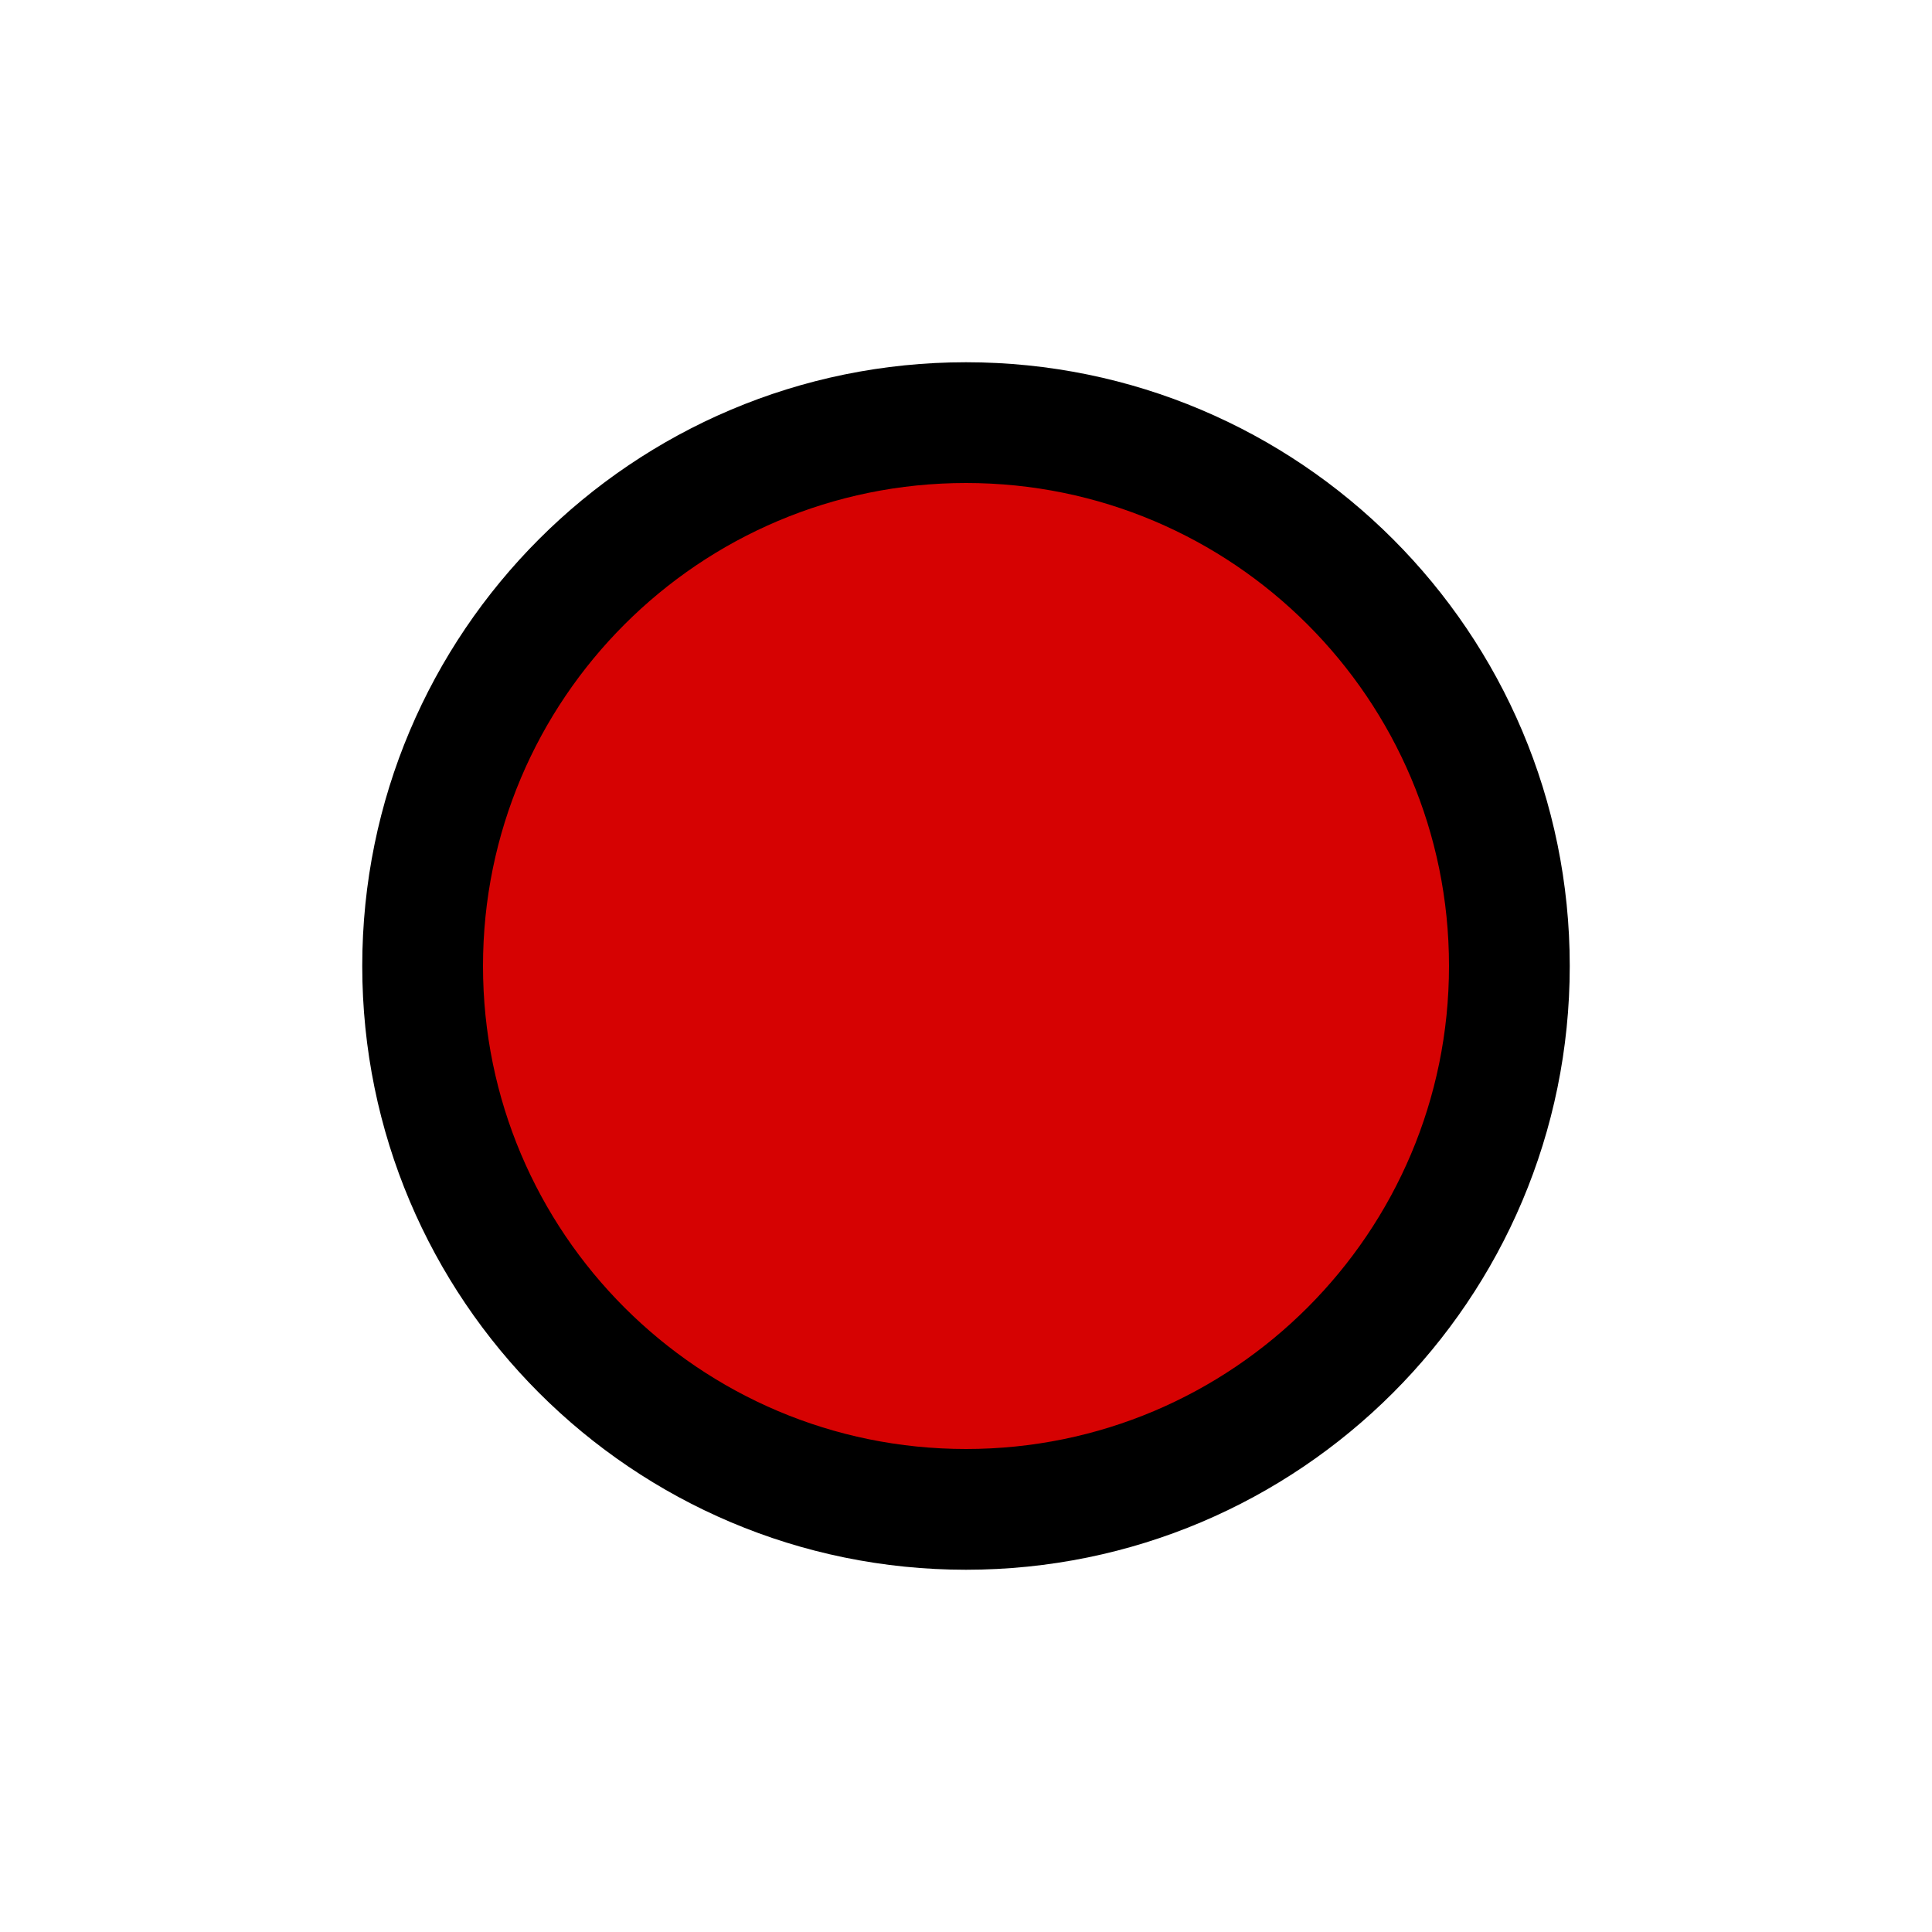
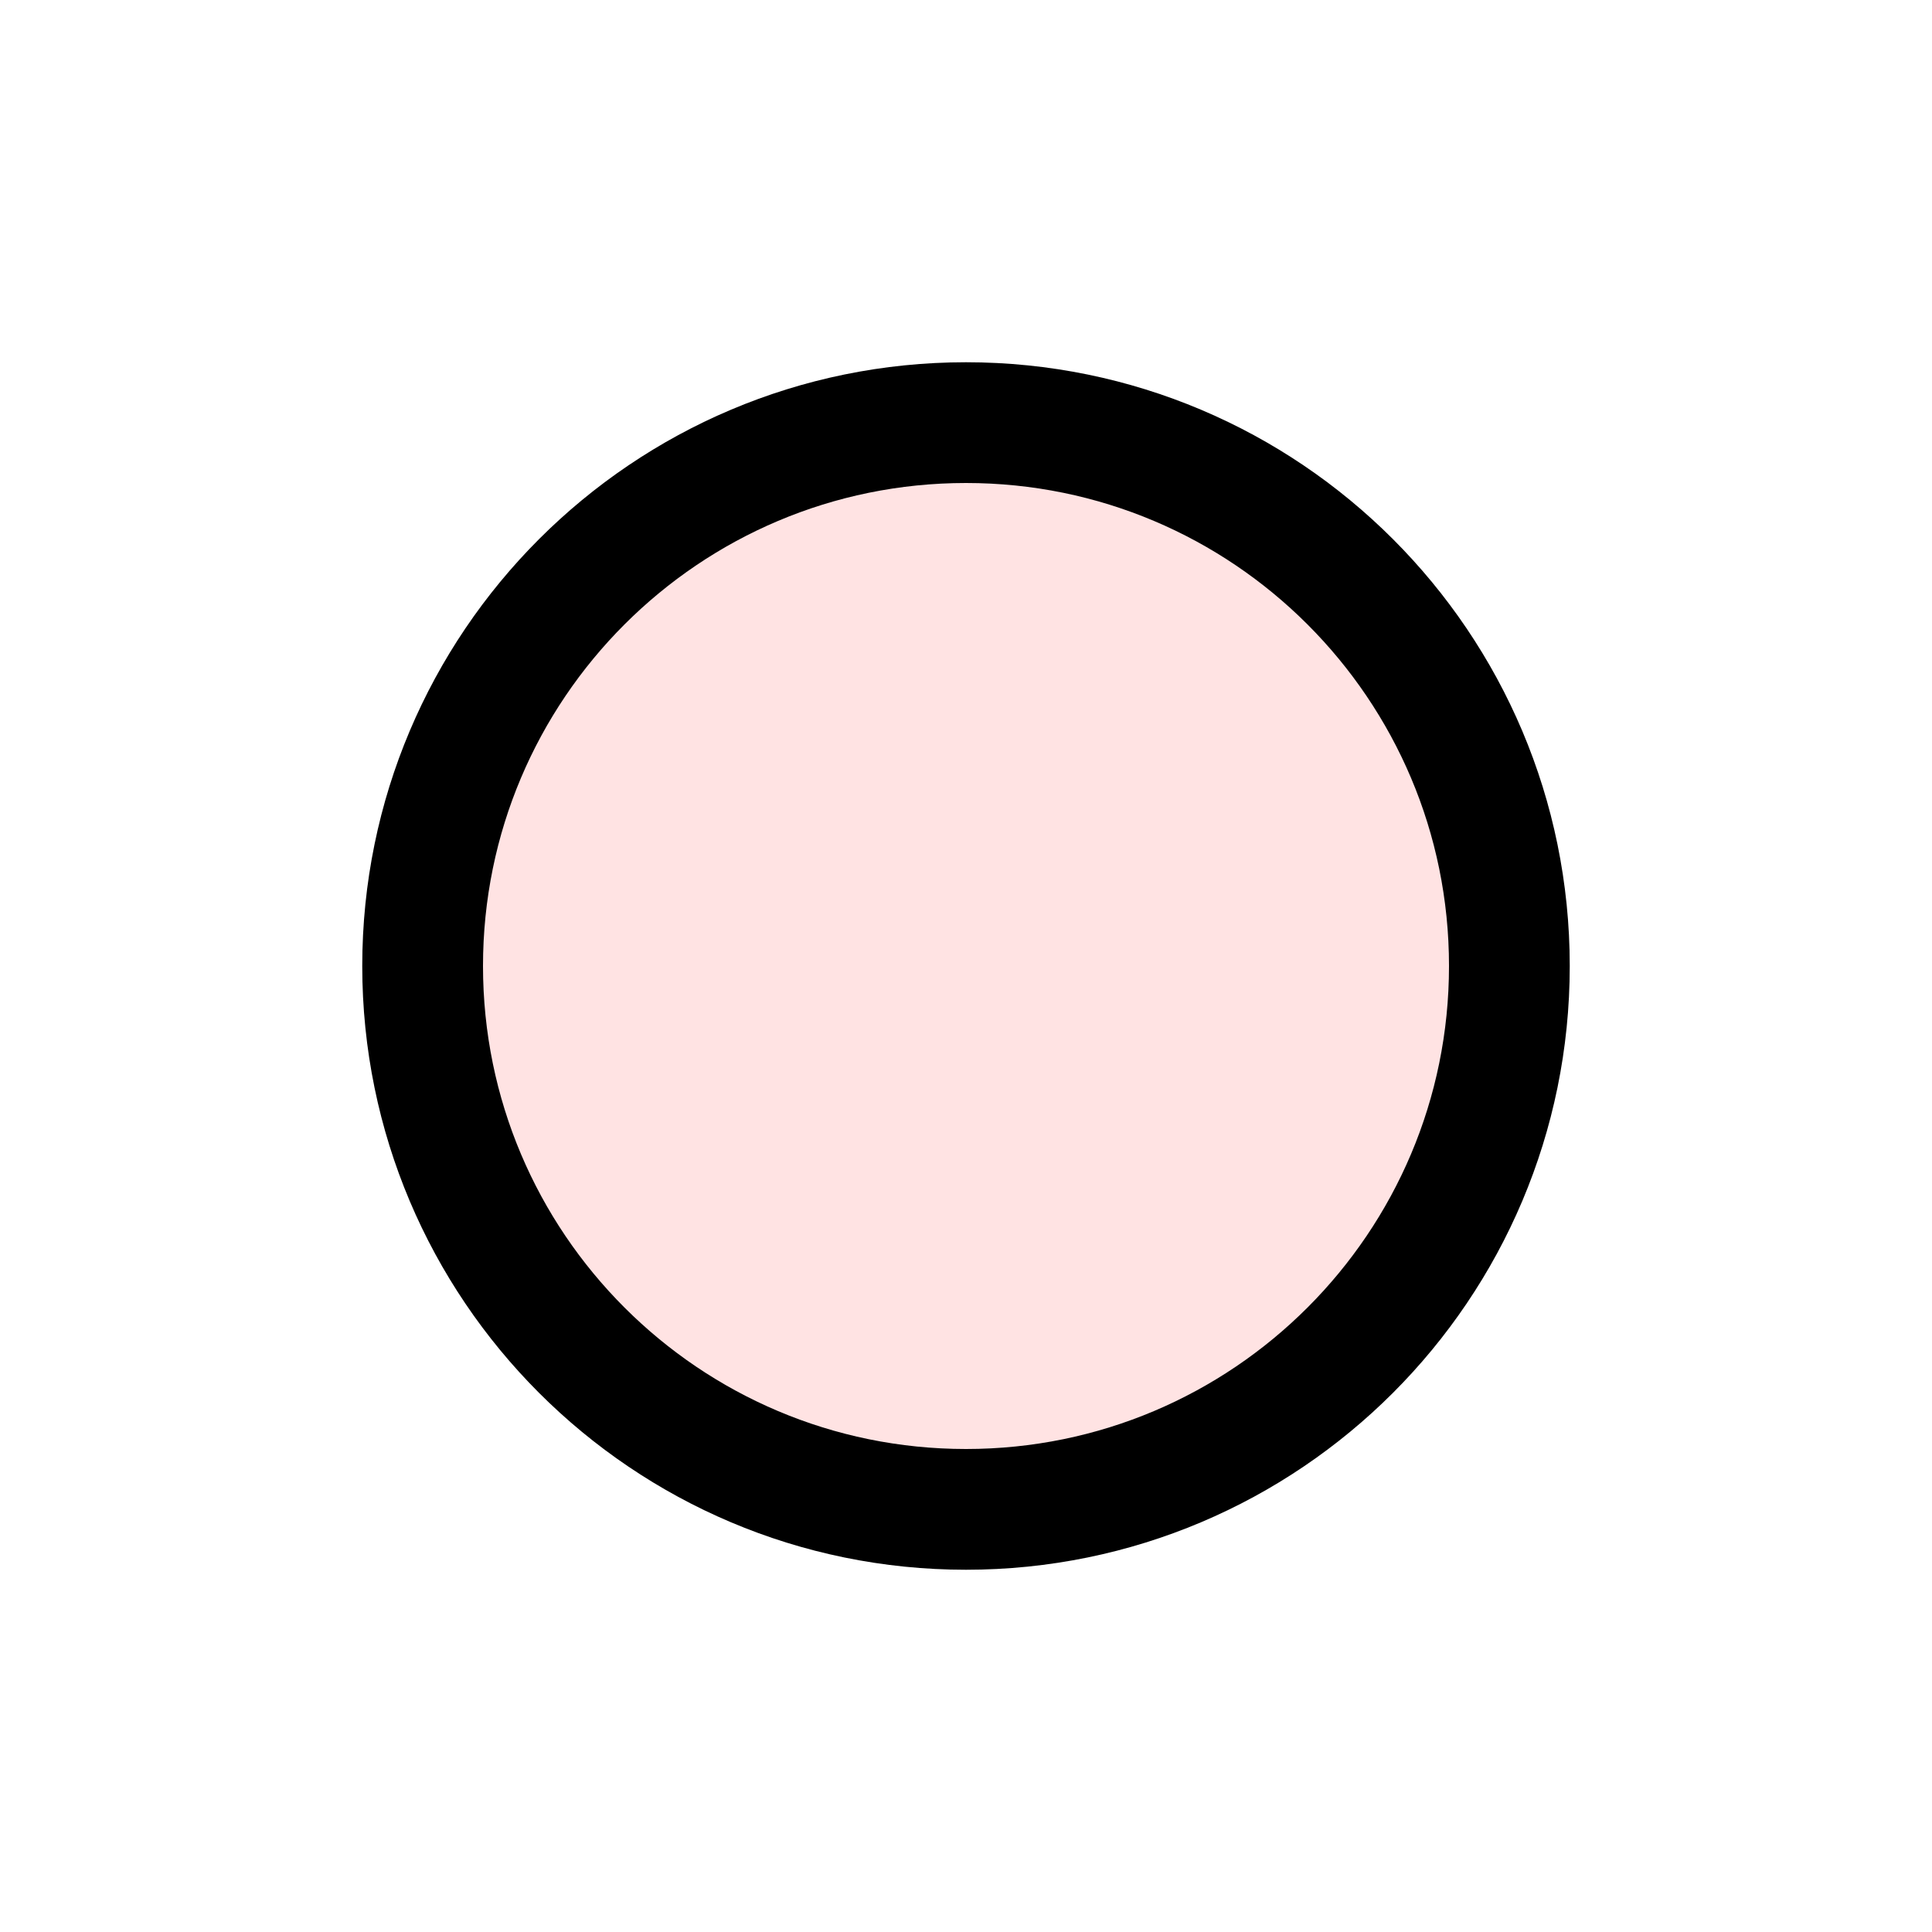
<svg xmlns="http://www.w3.org/2000/svg" version="1.1" width="20" height="20" id="svg2">
-   <circle cx="10" cy="10" r="5.625" id="c2" style="fill: #d60202;stroke:#000000;stroke-width:1.25;" />
+   <circle cx="10" cy="10" r="5.625" id="c2" style="fill: #ffe3e3;stroke:#000000;stroke-width:1.25;" />
</svg>
